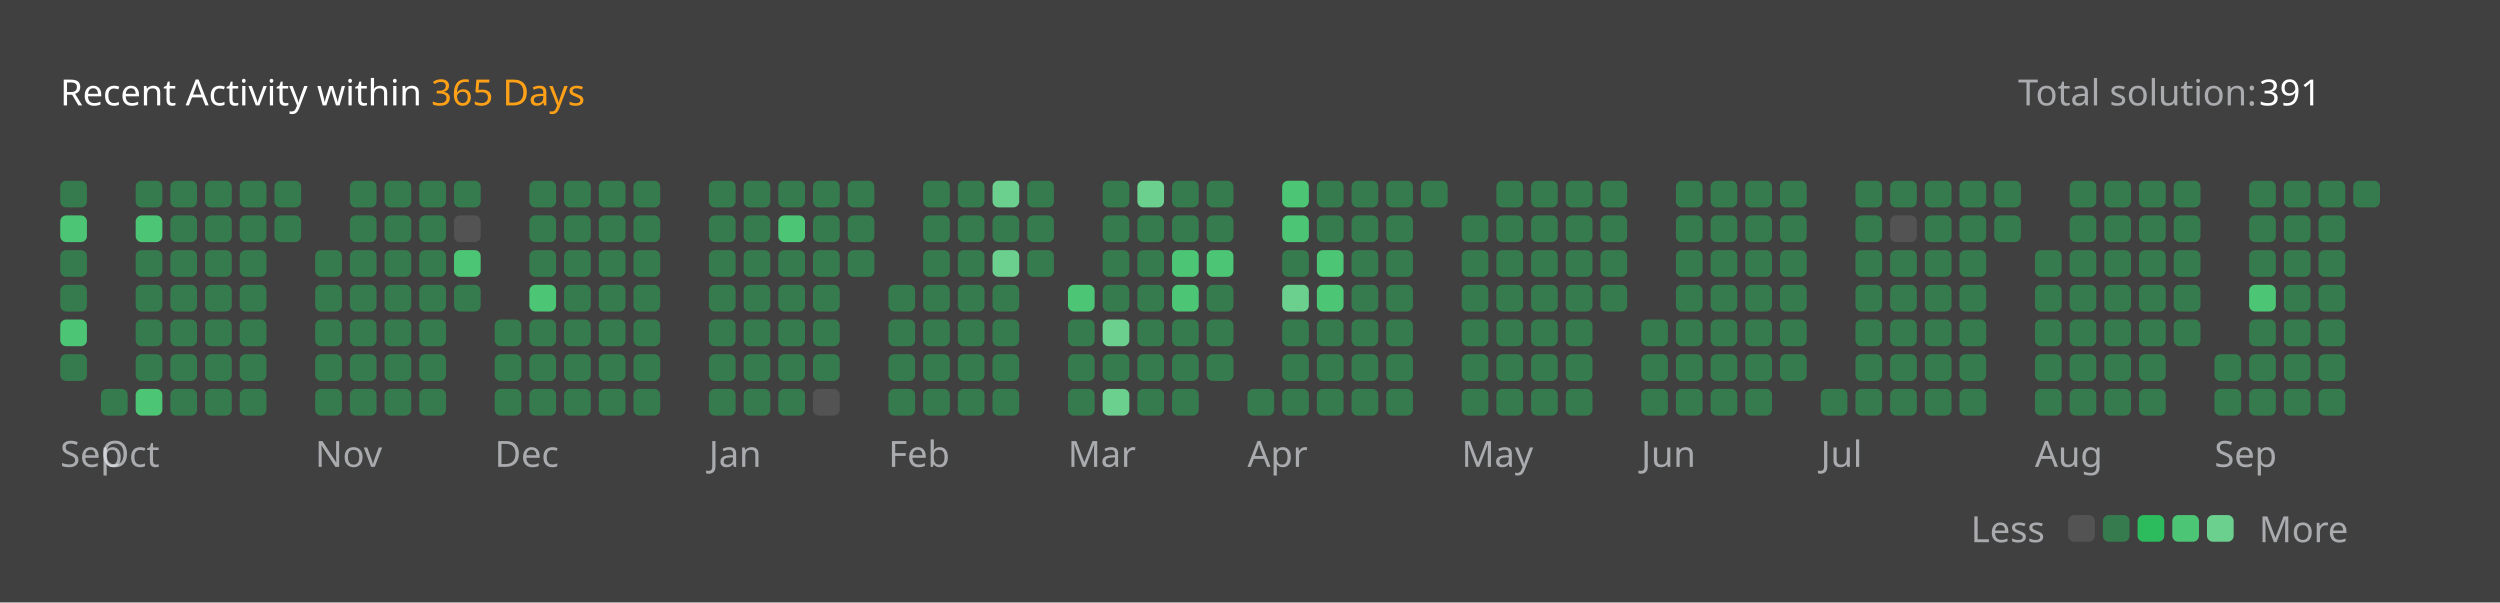
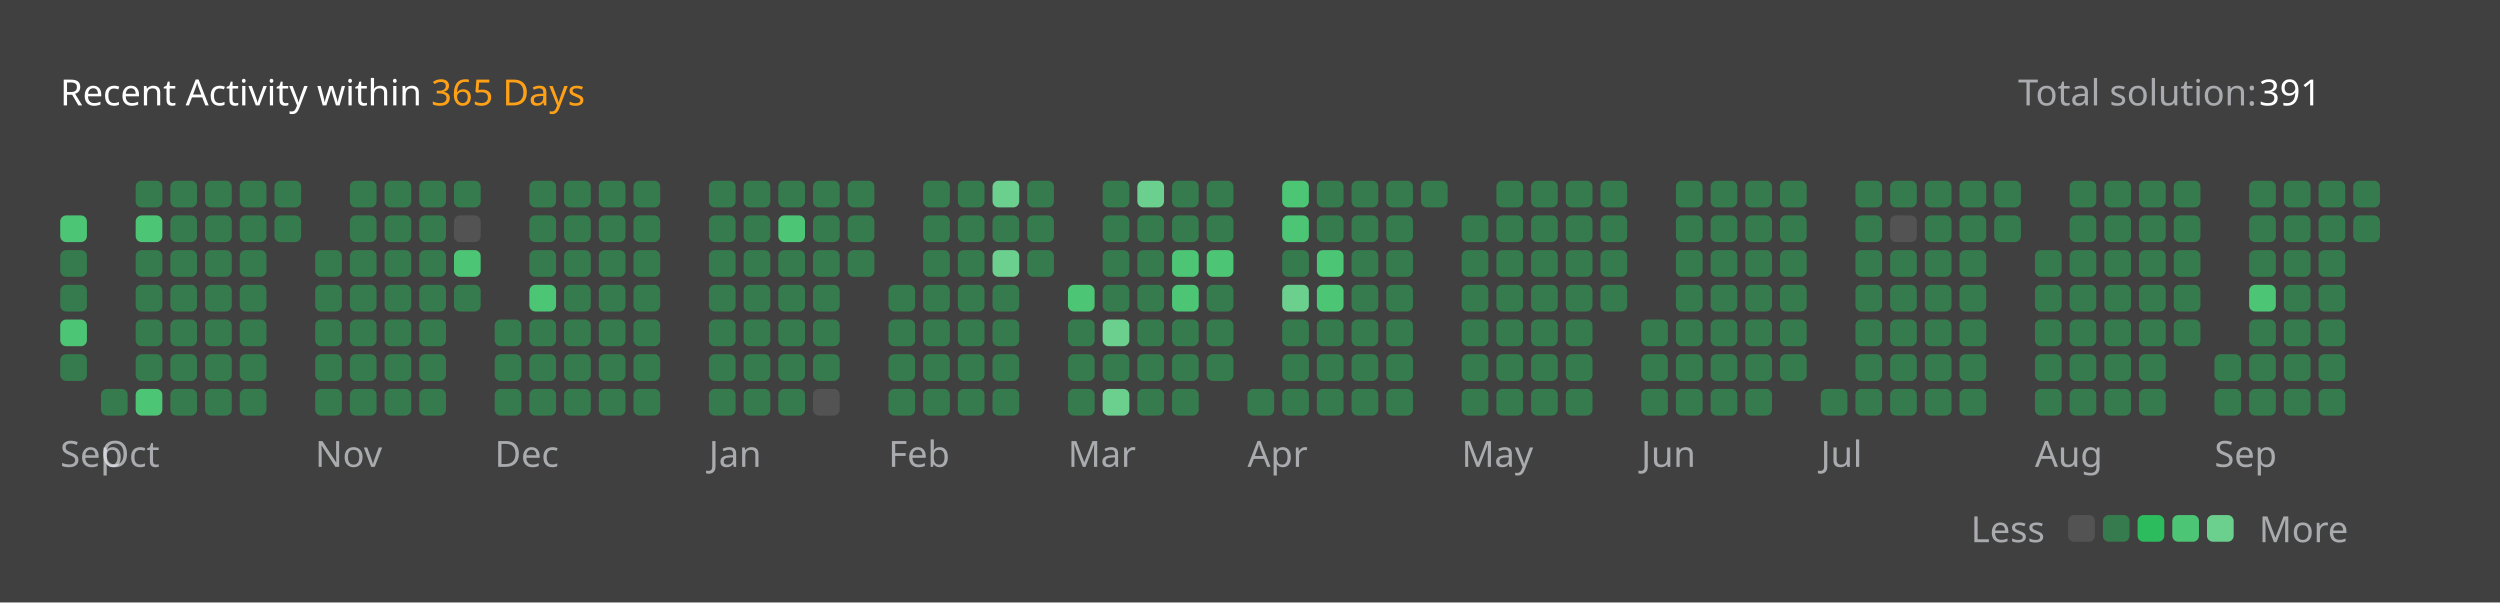
<svg xmlns="http://www.w3.org/2000/svg" version="1.1" height="200" width="830" viewBox="0 0 830 200">
  <style>*{font-family: "Segoe UI", Tahoma, Geneva, Verdana, sans-serif;}</style>
  <style>.title{font-weight: 500;font-size: 1rem;}</style>
  <style>.rotate-90{transform: rotate(-90deg);transform-origin: center;transform-box: fill-box;}</style>
  <style>.state{font-size: .75rem;}</style>
  <style>.light{color: #ffffff;fill: #ffffff;}</style>
  <style>.light-gray{color: #eff2f699;fill: #eff2f699;}</style>
  <style>.dark-gray{color: #ebebf54d;fill: #ebebf54d;}</style>
  <style>.gray{color: #747474;fill: #747474;}</style>
  <style>.orange{color: #ffa116;fill: #ffa116;}</style>
  <style>.background{color: #404040;fill: #404040;}</style>
  <style>.level-1-block{fill: #ffffff1a;}</style>
  <style>.level-2-block{fill: #2cb55d80;}</style>
  <style>.level-3-block{fill: #2cbb5dff;}</style>
  <style>.level-4-block{fill: #4cc575ff;}</style>
  <style>.level-5-block{fill: #6bcf8eff;}</style>
  <rect fill="#404040" x="0" y="0" width="830" height="200" rx="0.5rem" />
  <g text-anchor="start" text-decoration="1" class="title">
    <text x="20" y="35">
      <tspan class="light">Recent Activity within</tspan>
      <tspan class="orange">365 Days</tspan>
    </text>
  </g>
  <g class="state">
    <text x="670" y="35" class="light-gray"> Total solution: </text>
    <text x="750" y="35" class="light"> 391 </text>
    <text x="678.88" y="180" class="light-gray" text-anchor="end">Less</text>
    <rect x="686.64" y="171" width="8.86" height="8.86" rx="2" ry="2" class="level-1-block" />
    <rect x="698.16" y="171" width="8.86" height="8.86" rx="2" ry="2" class="level-2-block" />
    <rect x="709.68" y="171" width="8.86" height="8.86" rx="2" ry="2" class="level-3-block" />
    <rect x="721.2" y="171" width="8.86" height="8.86" rx="2" ry="2" class="level-4-block" />
    <rect x="732.72" y="171" width="8.86" height="8.86" rx="2" ry="2" class="level-5-block" />
    <text x="750" y="180" class="light-gray">More</text>
  </g>
  <g x="20" y="60">
    <g x="20" y="60">
      <g x="20.0" y="60">
-         <rect x="20.0" y="60.0" width="8.86" height="8.86" rx="2" ry="2" class="level-2-block" />
        <rect x="20.0" y="71.52" width="8.86" height="8.86" rx="2" ry="2" class="level-4-block" />
        <rect x="20.0" y="83.04" width="8.86" height="8.86" rx="2" ry="2" class="level-2-block" />
        <rect x="20.0" y="94.56" width="8.86" height="8.86" rx="2" ry="2" class="level-2-block" />
        <rect x="20.0" y="106.08" width="8.86" height="8.86" rx="2" ry="2" class="level-4-block" />
        <rect x="20.0" y="117.6" width="8.86" height="8.86" rx="2" ry="2" class="level-2-block" />
      </g>
      <text x="20.0" y="155" class="light-gray state">Sep</text>
    </g>
  </g>
  <g x="33.52" y="60">
    <g x="33.52" y="60">
      <g x="33.52" y="60">
        <rect x="33.52" y="129.12" width="8.86" height="8.86" rx="2" ry="2" class="level-2-block" />
      </g>
      <g x="45.04" y="60">
        <rect x="45.04" y="60.0" width="8.86" height="8.86" rx="2" ry="2" class="level-2-block" />
        <rect x="45.04" y="71.52" width="8.86" height="8.86" rx="2" ry="2" class="level-4-block" />
        <rect x="45.04" y="83.04" width="8.86" height="8.86" rx="2" ry="2" class="level-2-block" />
        <rect x="45.04" y="94.56" width="8.86" height="8.86" rx="2" ry="2" class="level-2-block" />
        <rect x="45.04" y="106.08" width="8.86" height="8.86" rx="2" ry="2" class="level-2-block" />
        <rect x="45.04" y="117.6" width="8.86" height="8.86" rx="2" ry="2" class="level-2-block" />
        <rect x="45.04" y="129.12" width="8.86" height="8.86" rx="2" ry="2" class="level-4-block" />
      </g>
      <g x="56.56" y="60">
        <rect x="56.56" y="60.0" width="8.86" height="8.86" rx="2" ry="2" class="level-2-block" />
        <rect x="56.56" y="71.52" width="8.86" height="8.86" rx="2" ry="2" class="level-2-block" />
        <rect x="56.56" y="83.04" width="8.86" height="8.86" rx="2" ry="2" class="level-2-block" />
        <rect x="56.56" y="94.56" width="8.86" height="8.86" rx="2" ry="2" class="level-2-block" />
        <rect x="56.56" y="106.08" width="8.86" height="8.86" rx="2" ry="2" class="level-2-block" />
        <rect x="56.56" y="117.6" width="8.86" height="8.86" rx="2" ry="2" class="level-2-block" />
        <rect x="56.56" y="129.12" width="8.86" height="8.86" rx="2" ry="2" class="level-2-block" />
      </g>
      <g x="68.08" y="60">
        <rect x="68.08" y="60.0" width="8.86" height="8.86" rx="2" ry="2" class="level-2-block" />
        <rect x="68.08" y="71.52" width="8.86" height="8.86" rx="2" ry="2" class="level-2-block" />
        <rect x="68.08" y="83.04" width="8.86" height="8.86" rx="2" ry="2" class="level-2-block" />
        <rect x="68.08" y="94.56" width="8.86" height="8.86" rx="2" ry="2" class="level-2-block" />
        <rect x="68.08" y="106.08" width="8.86" height="8.86" rx="2" ry="2" class="level-2-block" />
        <rect x="68.08" y="117.6" width="8.86" height="8.86" rx="2" ry="2" class="level-2-block" />
        <rect x="68.08" y="129.12" width="8.86" height="8.86" rx="2" ry="2" class="level-2-block" />
      </g>
      <g x="79.6" y="60">
        <rect x="79.6" y="60.0" width="8.86" height="8.86" rx="2" ry="2" class="level-2-block" />
        <rect x="79.6" y="71.52" width="8.86" height="8.86" rx="2" ry="2" class="level-2-block" />
        <rect x="79.6" y="83.04" width="8.86" height="8.86" rx="2" ry="2" class="level-2-block" />
        <rect x="79.6" y="94.56" width="8.86" height="8.86" rx="2" ry="2" class="level-2-block" />
        <rect x="79.6" y="106.08" width="8.86" height="8.86" rx="2" ry="2" class="level-2-block" />
        <rect x="79.6" y="117.6" width="8.86" height="8.86" rx="2" ry="2" class="level-2-block" />
        <rect x="79.6" y="129.12" width="8.86" height="8.86" rx="2" ry="2" class="level-2-block" />
      </g>
      <g x="91.12" y="60">
        <rect x="91.12" y="60.0" width="8.86" height="8.86" rx="2" ry="2" class="level-2-block" />
        <rect x="91.12" y="71.52" width="8.86" height="8.86" rx="2" ry="2" class="level-2-block" />
      </g>
      <text x="33.52" y="155" class="light-gray state">Oct</text>
    </g>
  </g>
  <g x="104.64" y="60">
    <g x="104.64" y="60">
      <g x="104.64" y="60">
        <rect x="104.64" y="83.04" width="8.86" height="8.86" rx="2" ry="2" class="level-2-block" />
        <rect x="104.64" y="94.56" width="8.86" height="8.86" rx="2" ry="2" class="level-2-block" />
        <rect x="104.64" y="106.08" width="8.86" height="8.86" rx="2" ry="2" class="level-2-block" />
        <rect x="104.64" y="117.6" width="8.86" height="8.86" rx="2" ry="2" class="level-2-block" />
        <rect x="104.64" y="129.12" width="8.86" height="8.86" rx="2" ry="2" class="level-2-block" />
      </g>
      <g x="116.16" y="60">
        <rect x="116.16" y="60.0" width="8.86" height="8.86" rx="2" ry="2" class="level-2-block" />
        <rect x="116.16" y="71.52" width="8.86" height="8.86" rx="2" ry="2" class="level-2-block" />
        <rect x="116.16" y="83.04" width="8.86" height="8.86" rx="2" ry="2" class="level-2-block" />
        <rect x="116.16" y="94.56" width="8.86" height="8.86" rx="2" ry="2" class="level-2-block" />
        <rect x="116.16" y="106.08" width="8.86" height="8.86" rx="2" ry="2" class="level-2-block" />
        <rect x="116.16" y="117.6" width="8.86" height="8.86" rx="2" ry="2" class="level-2-block" />
        <rect x="116.16" y="129.12" width="8.86" height="8.86" rx="2" ry="2" class="level-2-block" />
      </g>
      <g x="127.68" y="60">
        <rect x="127.68" y="60.0" width="8.86" height="8.86" rx="2" ry="2" class="level-2-block" />
        <rect x="127.68" y="71.52" width="8.86" height="8.86" rx="2" ry="2" class="level-2-block" />
        <rect x="127.68" y="83.04" width="8.86" height="8.86" rx="2" ry="2" class="level-2-block" />
        <rect x="127.68" y="94.56" width="8.86" height="8.86" rx="2" ry="2" class="level-2-block" />
        <rect x="127.68" y="106.08" width="8.86" height="8.86" rx="2" ry="2" class="level-2-block" />
        <rect x="127.68" y="117.6" width="8.86" height="8.86" rx="2" ry="2" class="level-2-block" />
        <rect x="127.68" y="129.12" width="8.86" height="8.86" rx="2" ry="2" class="level-2-block" />
      </g>
      <g x="139.2" y="60">
        <rect x="139.2" y="60.0" width="8.86" height="8.86" rx="2" ry="2" class="level-2-block" />
        <rect x="139.2" y="71.52" width="8.86" height="8.86" rx="2" ry="2" class="level-2-block" />
        <rect x="139.2" y="83.04" width="8.86" height="8.86" rx="2" ry="2" class="level-2-block" />
        <rect x="139.2" y="94.56" width="8.86" height="8.86" rx="2" ry="2" class="level-2-block" />
        <rect x="139.2" y="106.08" width="8.86" height="8.86" rx="2" ry="2" class="level-2-block" />
        <rect x="139.2" y="117.6" width="8.86" height="8.86" rx="2" ry="2" class="level-2-block" />
        <rect x="139.2" y="129.12" width="8.86" height="8.86" rx="2" ry="2" class="level-2-block" />
      </g>
      <g x="150.72" y="60">
        <rect x="150.72" y="60.0" width="8.86" height="8.86" rx="2" ry="2" class="level-2-block" />
        <rect x="150.72" y="71.52" width="8.86" height="8.86" rx="2" ry="2" class="level-1-block" />
        <rect x="150.72" y="83.04" width="8.86" height="8.86" rx="2" ry="2" class="level-4-block" />
        <rect x="150.72" y="94.56" width="8.86" height="8.86" rx="2" ry="2" class="level-2-block" />
      </g>
      <text x="104.64" y="155" class="light-gray state">Nov</text>
    </g>
  </g>
  <g x="164.24" y="60">
    <g x="164.24" y="60">
      <g x="164.24" y="60">
        <rect x="164.24" y="106.08" width="8.86" height="8.86" rx="2" ry="2" class="level-2-block" />
        <rect x="164.24" y="117.6" width="8.86" height="8.86" rx="2" ry="2" class="level-2-block" />
        <rect x="164.24" y="129.12" width="8.86" height="8.86" rx="2" ry="2" class="level-2-block" />
      </g>
      <g x="175.76" y="60">
        <rect x="175.76" y="60.0" width="8.86" height="8.86" rx="2" ry="2" class="level-2-block" />
        <rect x="175.76" y="71.52" width="8.86" height="8.86" rx="2" ry="2" class="level-2-block" />
        <rect x="175.76" y="83.04" width="8.86" height="8.86" rx="2" ry="2" class="level-2-block" />
        <rect x="175.76" y="94.56" width="8.86" height="8.86" rx="2" ry="2" class="level-4-block" />
        <rect x="175.76" y="106.08" width="8.86" height="8.86" rx="2" ry="2" class="level-2-block" />
        <rect x="175.76" y="117.6" width="8.86" height="8.86" rx="2" ry="2" class="level-2-block" />
        <rect x="175.76" y="129.12" width="8.86" height="8.86" rx="2" ry="2" class="level-2-block" />
      </g>
      <g x="187.28" y="60">
        <rect x="187.28" y="60.0" width="8.86" height="8.86" rx="2" ry="2" class="level-2-block" />
        <rect x="187.28" y="71.52" width="8.86" height="8.86" rx="2" ry="2" class="level-2-block" />
        <rect x="187.28" y="83.04" width="8.86" height="8.86" rx="2" ry="2" class="level-2-block" />
        <rect x="187.28" y="94.56" width="8.86" height="8.86" rx="2" ry="2" class="level-2-block" />
        <rect x="187.28" y="106.08" width="8.86" height="8.86" rx="2" ry="2" class="level-2-block" />
        <rect x="187.28" y="117.6" width="8.86" height="8.86" rx="2" ry="2" class="level-2-block" />
        <rect x="187.28" y="129.12" width="8.86" height="8.86" rx="2" ry="2" class="level-2-block" />
      </g>
      <g x="198.8" y="60">
        <rect x="198.8" y="60.0" width="8.86" height="8.86" rx="2" ry="2" class="level-2-block" />
        <rect x="198.8" y="71.52" width="8.86" height="8.86" rx="2" ry="2" class="level-2-block" />
        <rect x="198.8" y="83.04" width="8.86" height="8.86" rx="2" ry="2" class="level-2-block" />
        <rect x="198.8" y="94.56" width="8.86" height="8.86" rx="2" ry="2" class="level-2-block" />
        <rect x="198.8" y="106.08" width="8.86" height="8.86" rx="2" ry="2" class="level-2-block" />
        <rect x="198.8" y="117.6" width="8.86" height="8.86" rx="2" ry="2" class="level-2-block" />
        <rect x="198.8" y="129.12" width="8.86" height="8.86" rx="2" ry="2" class="level-2-block" />
      </g>
      <g x="210.32" y="60">
        <rect x="210.32" y="60.0" width="8.86" height="8.86" rx="2" ry="2" class="level-2-block" />
        <rect x="210.32" y="71.52" width="8.86" height="8.86" rx="2" ry="2" class="level-2-block" />
        <rect x="210.32" y="83.04" width="8.86" height="8.86" rx="2" ry="2" class="level-2-block" />
        <rect x="210.32" y="94.56" width="8.86" height="8.86" rx="2" ry="2" class="level-2-block" />
        <rect x="210.32" y="106.08" width="8.86" height="8.86" rx="2" ry="2" class="level-2-block" />
        <rect x="210.32" y="117.6" width="8.86" height="8.86" rx="2" ry="2" class="level-2-block" />
        <rect x="210.32" y="129.12" width="8.86" height="8.86" rx="2" ry="2" class="level-2-block" />
      </g>
      <text x="164.24" y="155" class="light-gray state">Dec</text>
    </g>
  </g>
  <g x="235.36" y="60">
    <g x="235.36" y="60">
      <g x="235.36" y="60">
        <rect x="235.36" y="60.0" width="8.86" height="8.86" rx="2" ry="2" class="level-2-block" />
        <rect x="235.36" y="71.52" width="8.86" height="8.86" rx="2" ry="2" class="level-2-block" />
        <rect x="235.36" y="83.04" width="8.86" height="8.86" rx="2" ry="2" class="level-2-block" />
        <rect x="235.36" y="94.56" width="8.86" height="8.86" rx="2" ry="2" class="level-2-block" />
        <rect x="235.36" y="106.08" width="8.86" height="8.86" rx="2" ry="2" class="level-2-block" />
        <rect x="235.36" y="117.6" width="8.86" height="8.86" rx="2" ry="2" class="level-2-block" />
        <rect x="235.36" y="129.12" width="8.86" height="8.86" rx="2" ry="2" class="level-2-block" />
      </g>
      <g x="246.88" y="60">
        <rect x="246.88" y="60.0" width="8.86" height="8.86" rx="2" ry="2" class="level-2-block" />
        <rect x="246.88" y="71.52" width="8.86" height="8.86" rx="2" ry="2" class="level-2-block" />
        <rect x="246.88" y="83.04" width="8.86" height="8.86" rx="2" ry="2" class="level-2-block" />
        <rect x="246.88" y="94.56" width="8.86" height="8.86" rx="2" ry="2" class="level-2-block" />
        <rect x="246.88" y="106.08" width="8.86" height="8.86" rx="2" ry="2" class="level-2-block" />
        <rect x="246.88" y="117.6" width="8.86" height="8.86" rx="2" ry="2" class="level-2-block" />
        <rect x="246.88" y="129.12" width="8.86" height="8.86" rx="2" ry="2" class="level-2-block" />
      </g>
      <g x="258.4" y="60">
        <rect x="258.4" y="60.0" width="8.86" height="8.86" rx="2" ry="2" class="level-2-block" />
        <rect x="258.4" y="71.52" width="8.86" height="8.86" rx="2" ry="2" class="level-4-block" />
        <rect x="258.4" y="83.04" width="8.86" height="8.86" rx="2" ry="2" class="level-2-block" />
        <rect x="258.4" y="94.56" width="8.86" height="8.86" rx="2" ry="2" class="level-2-block" />
        <rect x="258.4" y="106.08" width="8.86" height="8.86" rx="2" ry="2" class="level-2-block" />
        <rect x="258.4" y="117.6" width="8.86" height="8.86" rx="2" ry="2" class="level-2-block" />
        <rect x="258.4" y="129.12" width="8.86" height="8.86" rx="2" ry="2" class="level-2-block" />
      </g>
      <g x="269.92" y="60">
        <rect x="269.92" y="60.0" width="8.86" height="8.86" rx="2" ry="2" class="level-2-block" />
        <rect x="269.92" y="71.52" width="8.86" height="8.86" rx="2" ry="2" class="level-2-block" />
        <rect x="269.92" y="83.04" width="8.86" height="8.86" rx="2" ry="2" class="level-2-block" />
        <rect x="269.92" y="94.56" width="8.86" height="8.86" rx="2" ry="2" class="level-2-block" />
        <rect x="269.92" y="106.08" width="8.86" height="8.86" rx="2" ry="2" class="level-2-block" />
        <rect x="269.92" y="117.6" width="8.86" height="8.86" rx="2" ry="2" class="level-2-block" />
        <rect x="269.92" y="129.12" width="8.86" height="8.86" rx="2" ry="2" class="level-1-block" />
      </g>
      <g x="281.44" y="60">
        <rect x="281.44" y="60.0" width="8.86" height="8.86" rx="2" ry="2" class="level-2-block" />
        <rect x="281.44" y="71.52" width="8.86" height="8.86" rx="2" ry="2" class="level-2-block" />
        <rect x="281.44" y="83.04" width="8.86" height="8.86" rx="2" ry="2" class="level-2-block" />
      </g>
      <text x="235.36" y="155" class="light-gray state">Jan</text>
    </g>
  </g>
  <g x="294.96" y="60">
    <g x="294.96" y="60">
      <g x="294.96" y="60">
        <rect x="294.96" y="94.56" width="8.86" height="8.86" rx="2" ry="2" class="level-2-block" />
        <rect x="294.96" y="106.08" width="8.86" height="8.86" rx="2" ry="2" class="level-2-block" />
        <rect x="294.96" y="117.6" width="8.86" height="8.86" rx="2" ry="2" class="level-2-block" />
        <rect x="294.96" y="129.12" width="8.86" height="8.86" rx="2" ry="2" class="level-2-block" />
      </g>
      <g x="306.48" y="60">
        <rect x="306.48" y="60.0" width="8.86" height="8.86" rx="2" ry="2" class="level-2-block" />
        <rect x="306.48" y="71.52" width="8.86" height="8.86" rx="2" ry="2" class="level-2-block" />
        <rect x="306.48" y="83.04" width="8.86" height="8.86" rx="2" ry="2" class="level-2-block" />
        <rect x="306.48" y="94.56" width="8.86" height="8.86" rx="2" ry="2" class="level-2-block" />
        <rect x="306.48" y="106.08" width="8.86" height="8.86" rx="2" ry="2" class="level-2-block" />
        <rect x="306.48" y="117.6" width="8.86" height="8.86" rx="2" ry="2" class="level-2-block" />
        <rect x="306.48" y="129.12" width="8.86" height="8.86" rx="2" ry="2" class="level-2-block" />
      </g>
      <g x="318" y="60">
        <rect x="318" y="60.0" width="8.86" height="8.86" rx="2" ry="2" class="level-2-block" />
        <rect x="318" y="71.52" width="8.86" height="8.86" rx="2" ry="2" class="level-2-block" />
        <rect x="318" y="83.04" width="8.86" height="8.86" rx="2" ry="2" class="level-2-block" />
        <rect x="318" y="94.56" width="8.86" height="8.86" rx="2" ry="2" class="level-2-block" />
        <rect x="318" y="106.08" width="8.86" height="8.86" rx="2" ry="2" class="level-2-block" />
        <rect x="318" y="117.6" width="8.86" height="8.86" rx="2" ry="2" class="level-2-block" />
        <rect x="318" y="129.12" width="8.86" height="8.86" rx="2" ry="2" class="level-2-block" />
      </g>
      <g x="329.52" y="60">
        <rect x="329.52" y="60.0" width="8.86" height="8.86" rx="2" ry="2" class="level-5-block" />
        <rect x="329.52" y="71.52" width="8.86" height="8.86" rx="2" ry="2" class="level-2-block" />
        <rect x="329.52" y="83.04" width="8.86" height="8.86" rx="2" ry="2" class="level-5-block" />
        <rect x="329.52" y="94.56" width="8.86" height="8.86" rx="2" ry="2" class="level-2-block" />
        <rect x="329.52" y="106.08" width="8.86" height="8.86" rx="2" ry="2" class="level-2-block" />
        <rect x="329.52" y="117.6" width="8.86" height="8.86" rx="2" ry="2" class="level-2-block" />
        <rect x="329.52" y="129.12" width="8.86" height="8.86" rx="2" ry="2" class="level-2-block" />
      </g>
      <g x="341.04" y="60">
        <rect x="341.04" y="60.0" width="8.86" height="8.86" rx="2" ry="2" class="level-2-block" />
        <rect x="341.04" y="71.52" width="8.86" height="8.86" rx="2" ry="2" class="level-2-block" />
        <rect x="341.04" y="83.04" width="8.86" height="8.86" rx="2" ry="2" class="level-2-block" />
      </g>
      <text x="294.96" y="155" class="light-gray state">Feb</text>
    </g>
  </g>
  <g x="354.56" y="60">
    <g x="354.56" y="60">
      <g x="354.56" y="60">
        <rect x="354.56" y="94.56" width="8.86" height="8.86" rx="2" ry="2" class="level-4-block" />
        <rect x="354.56" y="106.08" width="8.86" height="8.86" rx="2" ry="2" class="level-2-block" />
        <rect x="354.56" y="117.6" width="8.86" height="8.86" rx="2" ry="2" class="level-2-block" />
        <rect x="354.56" y="129.12" width="8.86" height="8.86" rx="2" ry="2" class="level-2-block" />
      </g>
      <g x="366.08" y="60">
        <rect x="366.08" y="60.0" width="8.86" height="8.86" rx="2" ry="2" class="level-2-block" />
        <rect x="366.08" y="71.52" width="8.86" height="8.86" rx="2" ry="2" class="level-2-block" />
        <rect x="366.08" y="83.04" width="8.86" height="8.86" rx="2" ry="2" class="level-2-block" />
        <rect x="366.08" y="94.56" width="8.86" height="8.86" rx="2" ry="2" class="level-2-block" />
        <rect x="366.08" y="106.08" width="8.86" height="8.86" rx="2" ry="2" class="level-5-block" />
        <rect x="366.08" y="117.6" width="8.86" height="8.86" rx="2" ry="2" class="level-2-block" />
        <rect x="366.08" y="129.12" width="8.86" height="8.86" rx="2" ry="2" class="level-5-block" />
      </g>
      <g x="377.6" y="60">
        <rect x="377.6" y="60.0" width="8.86" height="8.86" rx="2" ry="2" class="level-5-block" />
        <rect x="377.6" y="71.52" width="8.86" height="8.86" rx="2" ry="2" class="level-2-block" />
        <rect x="377.6" y="83.04" width="8.86" height="8.86" rx="2" ry="2" class="level-2-block" />
        <rect x="377.6" y="94.56" width="8.86" height="8.86" rx="2" ry="2" class="level-2-block" />
        <rect x="377.6" y="106.08" width="8.86" height="8.86" rx="2" ry="2" class="level-2-block" />
        <rect x="377.6" y="117.6" width="8.86" height="8.86" rx="2" ry="2" class="level-2-block" />
        <rect x="377.6" y="129.12" width="8.86" height="8.86" rx="2" ry="2" class="level-2-block" />
      </g>
      <g x="389.12" y="60">
        <rect x="389.12" y="60.0" width="8.86" height="8.86" rx="2" ry="2" class="level-2-block" />
        <rect x="389.12" y="71.52" width="8.86" height="8.86" rx="2" ry="2" class="level-2-block" />
        <rect x="389.12" y="83.04" width="8.86" height="8.86" rx="2" ry="2" class="level-4-block" />
        <rect x="389.12" y="94.56" width="8.86" height="8.86" rx="2" ry="2" class="level-4-block" />
        <rect x="389.12" y="106.08" width="8.86" height="8.86" rx="2" ry="2" class="level-2-block" />
        <rect x="389.12" y="117.6" width="8.86" height="8.86" rx="2" ry="2" class="level-2-block" />
        <rect x="389.12" y="129.12" width="8.86" height="8.86" rx="2" ry="2" class="level-2-block" />
      </g>
      <g x="400.64" y="60">
        <rect x="400.64" y="60.0" width="8.86" height="8.86" rx="2" ry="2" class="level-2-block" />
        <rect x="400.64" y="71.52" width="8.86" height="8.86" rx="2" ry="2" class="level-2-block" />
        <rect x="400.64" y="83.04" width="8.86" height="8.86" rx="2" ry="2" class="level-4-block" />
        <rect x="400.64" y="94.56" width="8.86" height="8.86" rx="2" ry="2" class="level-2-block" />
        <rect x="400.64" y="106.08" width="8.86" height="8.86" rx="2" ry="2" class="level-2-block" />
        <rect x="400.64" y="117.6" width="8.86" height="8.86" rx="2" ry="2" class="level-2-block" />
      </g>
      <text x="354.56" y="155" class="light-gray state">Mar</text>
    </g>
  </g>
  <g x="414.16" y="60">
    <g x="414.16" y="60">
      <g x="414.16" y="60">
        <rect x="414.16" y="129.12" width="8.86" height="8.86" rx="2" ry="2" class="level-2-block" />
      </g>
      <g x="425.68" y="60">
        <rect x="425.68" y="60.0" width="8.86" height="8.86" rx="2" ry="2" class="level-4-block" />
        <rect x="425.68" y="71.52" width="8.86" height="8.86" rx="2" ry="2" class="level-4-block" />
        <rect x="425.68" y="83.04" width="8.86" height="8.86" rx="2" ry="2" class="level-2-block" />
        <rect x="425.68" y="94.56" width="8.86" height="8.86" rx="2" ry="2" class="level-5-block" />
        <rect x="425.68" y="106.08" width="8.86" height="8.86" rx="2" ry="2" class="level-2-block" />
        <rect x="425.68" y="117.6" width="8.86" height="8.86" rx="2" ry="2" class="level-2-block" />
        <rect x="425.68" y="129.12" width="8.86" height="8.86" rx="2" ry="2" class="level-2-block" />
      </g>
      <g x="437.2" y="60">
        <rect x="437.2" y="60.0" width="8.86" height="8.86" rx="2" ry="2" class="level-2-block" />
        <rect x="437.2" y="71.52" width="8.86" height="8.86" rx="2" ry="2" class="level-2-block" />
        <rect x="437.2" y="83.04" width="8.86" height="8.86" rx="2" ry="2" class="level-4-block" />
        <rect x="437.2" y="94.56" width="8.86" height="8.86" rx="2" ry="2" class="level-4-block" />
        <rect x="437.2" y="106.08" width="8.86" height="8.86" rx="2" ry="2" class="level-2-block" />
        <rect x="437.2" y="117.6" width="8.86" height="8.86" rx="2" ry="2" class="level-2-block" />
        <rect x="437.2" y="129.12" width="8.86" height="8.86" rx="2" ry="2" class="level-2-block" />
      </g>
      <g x="448.72" y="60">
        <rect x="448.72" y="60.0" width="8.86" height="8.86" rx="2" ry="2" class="level-2-block" />
        <rect x="448.72" y="71.52" width="8.86" height="8.86" rx="2" ry="2" class="level-2-block" />
        <rect x="448.72" y="83.04" width="8.86" height="8.86" rx="2" ry="2" class="level-2-block" />
        <rect x="448.72" y="94.56" width="8.86" height="8.86" rx="2" ry="2" class="level-2-block" />
        <rect x="448.72" y="106.08" width="8.86" height="8.86" rx="2" ry="2" class="level-2-block" />
        <rect x="448.72" y="117.6" width="8.86" height="8.86" rx="2" ry="2" class="level-2-block" />
        <rect x="448.72" y="129.12" width="8.86" height="8.86" rx="2" ry="2" class="level-2-block" />
      </g>
      <g x="460.24" y="60">
        <rect x="460.24" y="60.0" width="8.86" height="8.86" rx="2" ry="2" class="level-2-block" />
        <rect x="460.24" y="71.52" width="8.86" height="8.86" rx="2" ry="2" class="level-2-block" />
        <rect x="460.24" y="83.04" width="8.86" height="8.86" rx="2" ry="2" class="level-2-block" />
        <rect x="460.24" y="94.56" width="8.86" height="8.86" rx="2" ry="2" class="level-2-block" />
        <rect x="460.24" y="106.08" width="8.86" height="8.86" rx="2" ry="2" class="level-2-block" />
        <rect x="460.24" y="117.6" width="8.86" height="8.86" rx="2" ry="2" class="level-2-block" />
        <rect x="460.24" y="129.12" width="8.86" height="8.86" rx="2" ry="2" class="level-2-block" />
      </g>
      <g x="471.76" y="60">
        <rect x="471.76" y="60.0" width="8.86" height="8.86" rx="2" ry="2" class="level-2-block" />
      </g>
      <text x="414.16" y="155" class="light-gray state">Apr</text>
    </g>
  </g>
  <g x="485.28" y="60">
    <g x="485.28" y="60">
      <g x="485.28" y="60">
        <rect x="485.28" y="71.52" width="8.86" height="8.86" rx="2" ry="2" class="level-2-block" />
        <rect x="485.28" y="83.04" width="8.86" height="8.86" rx="2" ry="2" class="level-2-block" />
        <rect x="485.28" y="94.56" width="8.86" height="8.86" rx="2" ry="2" class="level-2-block" />
        <rect x="485.28" y="106.08" width="8.86" height="8.86" rx="2" ry="2" class="level-2-block" />
        <rect x="485.28" y="117.6" width="8.86" height="8.86" rx="2" ry="2" class="level-2-block" />
        <rect x="485.28" y="129.12" width="8.86" height="8.86" rx="2" ry="2" class="level-2-block" />
      </g>
      <g x="496.8" y="60">
        <rect x="496.8" y="60.0" width="8.86" height="8.86" rx="2" ry="2" class="level-2-block" />
        <rect x="496.8" y="71.52" width="8.86" height="8.86" rx="2" ry="2" class="level-2-block" />
        <rect x="496.8" y="83.04" width="8.86" height="8.86" rx="2" ry="2" class="level-2-block" />
        <rect x="496.8" y="94.56" width="8.86" height="8.86" rx="2" ry="2" class="level-2-block" />
        <rect x="496.8" y="106.08" width="8.86" height="8.86" rx="2" ry="2" class="level-2-block" />
        <rect x="496.8" y="117.6" width="8.86" height="8.86" rx="2" ry="2" class="level-2-block" />
        <rect x="496.8" y="129.12" width="8.86" height="8.86" rx="2" ry="2" class="level-2-block" />
      </g>
      <g x="508.32" y="60">
        <rect x="508.32" y="60.0" width="8.86" height="8.86" rx="2" ry="2" class="level-2-block" />
        <rect x="508.32" y="71.52" width="8.86" height="8.86" rx="2" ry="2" class="level-2-block" />
        <rect x="508.32" y="83.04" width="8.86" height="8.86" rx="2" ry="2" class="level-2-block" />
        <rect x="508.32" y="94.56" width="8.86" height="8.86" rx="2" ry="2" class="level-2-block" />
        <rect x="508.32" y="106.08" width="8.86" height="8.86" rx="2" ry="2" class="level-2-block" />
        <rect x="508.32" y="117.6" width="8.86" height="8.86" rx="2" ry="2" class="level-2-block" />
        <rect x="508.32" y="129.12" width="8.86" height="8.86" rx="2" ry="2" class="level-2-block" />
      </g>
      <g x="519.84" y="60">
        <rect x="519.84" y="60.0" width="8.86" height="8.86" rx="2" ry="2" class="level-2-block" />
        <rect x="519.84" y="71.52" width="8.86" height="8.86" rx="2" ry="2" class="level-2-block" />
        <rect x="519.84" y="83.04" width="8.86" height="8.86" rx="2" ry="2" class="level-2-block" />
        <rect x="519.84" y="94.56" width="8.86" height="8.86" rx="2" ry="2" class="level-2-block" />
        <rect x="519.84" y="106.08" width="8.86" height="8.86" rx="2" ry="2" class="level-2-block" />
        <rect x="519.84" y="117.6" width="8.86" height="8.86" rx="2" ry="2" class="level-2-block" />
        <rect x="519.84" y="129.12" width="8.86" height="8.86" rx="2" ry="2" class="level-2-block" />
      </g>
      <g x="531.36" y="60">
        <rect x="531.36" y="60.0" width="8.86" height="8.86" rx="2" ry="2" class="level-2-block" />
        <rect x="531.36" y="71.52" width="8.86" height="8.86" rx="2" ry="2" class="level-2-block" />
        <rect x="531.36" y="83.04" width="8.86" height="8.86" rx="2" ry="2" class="level-2-block" />
        <rect x="531.36" y="94.56" width="8.86" height="8.86" rx="2" ry="2" class="level-2-block" />
      </g>
      <text x="485.28" y="155" class="light-gray state">May</text>
    </g>
  </g>
  <g x="544.88" y="60">
    <g x="544.88" y="60">
      <g x="544.88" y="60">
        <rect x="544.88" y="106.08" width="8.86" height="8.86" rx="2" ry="2" class="level-2-block" />
        <rect x="544.88" y="117.6" width="8.86" height="8.86" rx="2" ry="2" class="level-2-block" />
        <rect x="544.88" y="129.12" width="8.86" height="8.86" rx="2" ry="2" class="level-2-block" />
      </g>
      <g x="556.4" y="60">
        <rect x="556.4" y="60.0" width="8.86" height="8.86" rx="2" ry="2" class="level-2-block" />
        <rect x="556.4" y="71.52" width="8.86" height="8.86" rx="2" ry="2" class="level-2-block" />
        <rect x="556.4" y="83.04" width="8.86" height="8.86" rx="2" ry="2" class="level-2-block" />
        <rect x="556.4" y="94.56" width="8.86" height="8.86" rx="2" ry="2" class="level-2-block" />
        <rect x="556.4" y="106.08" width="8.86" height="8.86" rx="2" ry="2" class="level-2-block" />
        <rect x="556.4" y="117.6" width="8.86" height="8.86" rx="2" ry="2" class="level-2-block" />
        <rect x="556.4" y="129.12" width="8.86" height="8.86" rx="2" ry="2" class="level-2-block" />
      </g>
      <g x="567.92" y="60">
        <rect x="567.92" y="60.0" width="8.86" height="8.86" rx="2" ry="2" class="level-2-block" />
        <rect x="567.92" y="71.52" width="8.86" height="8.86" rx="2" ry="2" class="level-2-block" />
        <rect x="567.92" y="83.04" width="8.86" height="8.86" rx="2" ry="2" class="level-2-block" />
        <rect x="567.92" y="94.56" width="8.86" height="8.86" rx="2" ry="2" class="level-2-block" />
        <rect x="567.92" y="106.08" width="8.86" height="8.86" rx="2" ry="2" class="level-2-block" />
        <rect x="567.92" y="117.6" width="8.86" height="8.86" rx="2" ry="2" class="level-2-block" />
        <rect x="567.92" y="129.12" width="8.86" height="8.86" rx="2" ry="2" class="level-2-block" />
      </g>
      <g x="579.44" y="60">
        <rect x="579.44" y="60.0" width="8.86" height="8.86" rx="2" ry="2" class="level-2-block" />
        <rect x="579.44" y="71.52" width="8.86" height="8.86" rx="2" ry="2" class="level-2-block" />
        <rect x="579.44" y="83.04" width="8.86" height="8.86" rx="2" ry="2" class="level-2-block" />
        <rect x="579.44" y="94.56" width="8.86" height="8.86" rx="2" ry="2" class="level-2-block" />
        <rect x="579.44" y="106.08" width="8.86" height="8.86" rx="2" ry="2" class="level-2-block" />
        <rect x="579.44" y="117.6" width="8.86" height="8.86" rx="2" ry="2" class="level-2-block" />
        <rect x="579.44" y="129.12" width="8.86" height="8.86" rx="2" ry="2" class="level-2-block" />
      </g>
      <g x="590.96" y="60">
        <rect x="590.96" y="60.0" width="8.86" height="8.86" rx="2" ry="2" class="level-2-block" />
        <rect x="590.96" y="71.52" width="8.86" height="8.86" rx="2" ry="2" class="level-2-block" />
        <rect x="590.96" y="83.04" width="8.86" height="8.86" rx="2" ry="2" class="level-2-block" />
        <rect x="590.96" y="94.56" width="8.86" height="8.86" rx="2" ry="2" class="level-2-block" />
        <rect x="590.96" y="106.08" width="8.86" height="8.86" rx="2" ry="2" class="level-2-block" />
        <rect x="590.96" y="117.6" width="8.86" height="8.86" rx="2" ry="2" class="level-2-block" />
      </g>
      <text x="544.88" y="155" class="light-gray state">Jun</text>
    </g>
  </g>
  <g x="604.48" y="60">
    <g x="604.48" y="60">
      <g x="604.48" y="60">
        <rect x="604.48" y="129.12" width="8.86" height="8.86" rx="2" ry="2" class="level-2-block" />
      </g>
      <g x="616" y="60">
        <rect x="616" y="60.0" width="8.86" height="8.86" rx="2" ry="2" class="level-2-block" />
        <rect x="616" y="71.52" width="8.86" height="8.86" rx="2" ry="2" class="level-2-block" />
        <rect x="616" y="83.04" width="8.86" height="8.86" rx="2" ry="2" class="level-2-block" />
        <rect x="616" y="94.56" width="8.86" height="8.86" rx="2" ry="2" class="level-2-block" />
        <rect x="616" y="106.08" width="8.86" height="8.86" rx="2" ry="2" class="level-2-block" />
        <rect x="616" y="117.6" width="8.86" height="8.86" rx="2" ry="2" class="level-2-block" />
        <rect x="616" y="129.12" width="8.86" height="8.86" rx="2" ry="2" class="level-2-block" />
      </g>
      <g x="627.52" y="60">
        <rect x="627.52" y="60.0" width="8.86" height="8.86" rx="2" ry="2" class="level-2-block" />
        <rect x="627.52" y="71.52" width="8.86" height="8.86" rx="2" ry="2" class="level-1-block" />
        <rect x="627.52" y="83.04" width="8.86" height="8.86" rx="2" ry="2" class="level-2-block" />
        <rect x="627.52" y="94.56" width="8.86" height="8.86" rx="2" ry="2" class="level-2-block" />
        <rect x="627.52" y="106.08" width="8.86" height="8.86" rx="2" ry="2" class="level-2-block" />
        <rect x="627.52" y="117.6" width="8.86" height="8.86" rx="2" ry="2" class="level-2-block" />
        <rect x="627.52" y="129.12" width="8.86" height="8.86" rx="2" ry="2" class="level-2-block" />
      </g>
      <g x="639.04" y="60">
        <rect x="639.04" y="60.0" width="8.86" height="8.86" rx="2" ry="2" class="level-2-block" />
        <rect x="639.04" y="71.52" width="8.86" height="8.86" rx="2" ry="2" class="level-2-block" />
        <rect x="639.04" y="83.04" width="8.86" height="8.86" rx="2" ry="2" class="level-2-block" />
        <rect x="639.04" y="94.56" width="8.86" height="8.86" rx="2" ry="2" class="level-2-block" />
        <rect x="639.04" y="106.08" width="8.86" height="8.86" rx="2" ry="2" class="level-2-block" />
        <rect x="639.04" y="117.6" width="8.86" height="8.86" rx="2" ry="2" class="level-2-block" />
        <rect x="639.04" y="129.12" width="8.86" height="8.86" rx="2" ry="2" class="level-2-block" />
      </g>
      <g x="650.56" y="60">
        <rect x="650.56" y="60.0" width="8.86" height="8.86" rx="2" ry="2" class="level-2-block" />
        <rect x="650.56" y="71.52" width="8.86" height="8.86" rx="2" ry="2" class="level-2-block" />
        <rect x="650.56" y="83.04" width="8.86" height="8.86" rx="2" ry="2" class="level-2-block" />
        <rect x="650.56" y="94.56" width="8.86" height="8.86" rx="2" ry="2" class="level-2-block" />
        <rect x="650.56" y="106.08" width="8.86" height="8.86" rx="2" ry="2" class="level-2-block" />
        <rect x="650.56" y="117.6" width="8.86" height="8.86" rx="2" ry="2" class="level-2-block" />
        <rect x="650.56" y="129.12" width="8.86" height="8.86" rx="2" ry="2" class="level-2-block" />
      </g>
      <g x="662.08" y="60">
        <rect x="662.08" y="60.0" width="8.86" height="8.86" rx="2" ry="2" class="level-2-block" />
        <rect x="662.08" y="71.52" width="8.86" height="8.86" rx="2" ry="2" class="level-2-block" />
      </g>
      <text x="604.48" y="155" class="light-gray state">Jul</text>
    </g>
  </g>
  <g x="675.6" y="60">
    <g x="675.6" y="60">
      <g x="675.6" y="60">
        <rect x="675.6" y="83.04" width="8.86" height="8.86" rx="2" ry="2" class="level-2-block" />
        <rect x="675.6" y="94.56" width="8.86" height="8.86" rx="2" ry="2" class="level-2-block" />
        <rect x="675.6" y="106.08" width="8.86" height="8.86" rx="2" ry="2" class="level-2-block" />
        <rect x="675.6" y="117.6" width="8.86" height="8.86" rx="2" ry="2" class="level-2-block" />
        <rect x="675.6" y="129.12" width="8.86" height="8.86" rx="2" ry="2" class="level-2-block" />
      </g>
      <g x="687.12" y="60">
        <rect x="687.12" y="60.0" width="8.86" height="8.86" rx="2" ry="2" class="level-2-block" />
        <rect x="687.12" y="71.52" width="8.86" height="8.86" rx="2" ry="2" class="level-2-block" />
        <rect x="687.12" y="83.04" width="8.86" height="8.86" rx="2" ry="2" class="level-2-block" />
        <rect x="687.12" y="94.56" width="8.86" height="8.86" rx="2" ry="2" class="level-2-block" />
        <rect x="687.12" y="106.08" width="8.86" height="8.86" rx="2" ry="2" class="level-2-block" />
        <rect x="687.12" y="117.6" width="8.86" height="8.86" rx="2" ry="2" class="level-2-block" />
        <rect x="687.12" y="129.12" width="8.86" height="8.86" rx="2" ry="2" class="level-2-block" />
      </g>
      <g x="698.64" y="60">
        <rect x="698.64" y="60.0" width="8.86" height="8.86" rx="2" ry="2" class="level-2-block" />
        <rect x="698.64" y="71.52" width="8.86" height="8.86" rx="2" ry="2" class="level-2-block" />
        <rect x="698.64" y="83.04" width="8.86" height="8.86" rx="2" ry="2" class="level-2-block" />
        <rect x="698.64" y="94.56" width="8.86" height="8.86" rx="2" ry="2" class="level-2-block" />
        <rect x="698.64" y="106.08" width="8.86" height="8.86" rx="2" ry="2" class="level-2-block" />
        <rect x="698.64" y="117.6" width="8.86" height="8.86" rx="2" ry="2" class="level-2-block" />
        <rect x="698.64" y="129.12" width="8.86" height="8.86" rx="2" ry="2" class="level-2-block" />
      </g>
      <g x="710.16" y="60">
        <rect x="710.16" y="60.0" width="8.86" height="8.86" rx="2" ry="2" class="level-2-block" />
        <rect x="710.16" y="71.52" width="8.86" height="8.86" rx="2" ry="2" class="level-2-block" />
        <rect x="710.16" y="83.04" width="8.86" height="8.86" rx="2" ry="2" class="level-2-block" />
        <rect x="710.16" y="94.56" width="8.86" height="8.86" rx="2" ry="2" class="level-2-block" />
        <rect x="710.16" y="106.08" width="8.86" height="8.86" rx="2" ry="2" class="level-2-block" />
        <rect x="710.16" y="117.6" width="8.86" height="8.86" rx="2" ry="2" class="level-2-block" />
        <rect x="710.16" y="129.12" width="8.86" height="8.86" rx="2" ry="2" class="level-2-block" />
      </g>
      <g x="721.68" y="60">
        <rect x="721.68" y="60.0" width="8.86" height="8.86" rx="2" ry="2" class="level-2-block" />
        <rect x="721.68" y="71.52" width="8.86" height="8.86" rx="2" ry="2" class="level-2-block" />
        <rect x="721.68" y="83.04" width="8.86" height="8.86" rx="2" ry="2" class="level-2-block" />
        <rect x="721.68" y="94.56" width="8.86" height="8.86" rx="2" ry="2" class="level-2-block" />
        <rect x="721.68" y="106.08" width="8.86" height="8.86" rx="2" ry="2" class="level-2-block" />
      </g>
      <text x="675.6" y="155" class="light-gray state">Aug</text>
    </g>
  </g>
  <g x="735.2" y="60">
    <g x="735.2" y="60">
      <g x="735.2" y="60">
        <rect x="735.2" y="117.6" width="8.86" height="8.86" rx="2" ry="2" class="level-2-block" />
        <rect x="735.2" y="129.12" width="8.86" height="8.86" rx="2" ry="2" class="level-2-block" />
      </g>
      <g x="746.72" y="60">
        <rect x="746.72" y="60.0" width="8.86" height="8.86" rx="2" ry="2" class="level-2-block" />
        <rect x="746.72" y="71.52" width="8.86" height="8.86" rx="2" ry="2" class="level-2-block" />
        <rect x="746.72" y="83.04" width="8.86" height="8.86" rx="2" ry="2" class="level-2-block" />
        <rect x="746.72" y="94.56" width="8.86" height="8.86" rx="2" ry="2" class="level-4-block" />
        <rect x="746.72" y="106.08" width="8.86" height="8.86" rx="2" ry="2" class="level-2-block" />
        <rect x="746.72" y="117.6" width="8.86" height="8.86" rx="2" ry="2" class="level-2-block" />
        <rect x="746.72" y="129.12" width="8.86" height="8.86" rx="2" ry="2" class="level-2-block" />
      </g>
      <g x="758.24" y="60">
        <rect x="758.24" y="60.0" width="8.86" height="8.86" rx="2" ry="2" class="level-2-block" />
        <rect x="758.24" y="71.52" width="8.86" height="8.86" rx="2" ry="2" class="level-2-block" />
        <rect x="758.24" y="83.04" width="8.86" height="8.86" rx="2" ry="2" class="level-2-block" />
        <rect x="758.24" y="94.56" width="8.86" height="8.86" rx="2" ry="2" class="level-2-block" />
        <rect x="758.24" y="106.08" width="8.86" height="8.86" rx="2" ry="2" class="level-2-block" />
        <rect x="758.24" y="117.6" width="8.86" height="8.86" rx="2" ry="2" class="level-2-block" />
        <rect x="758.24" y="129.12" width="8.86" height="8.86" rx="2" ry="2" class="level-2-block" />
      </g>
      <g x="769.76" y="60">
        <rect x="769.76" y="60.0" width="8.86" height="8.86" rx="2" ry="2" class="level-2-block" />
        <rect x="769.76" y="71.52" width="8.86" height="8.86" rx="2" ry="2" class="level-2-block" />
        <rect x="769.76" y="83.04" width="8.86" height="8.86" rx="2" ry="2" class="level-2-block" />
        <rect x="769.76" y="94.56" width="8.86" height="8.86" rx="2" ry="2" class="level-2-block" />
        <rect x="769.76" y="106.08" width="8.86" height="8.86" rx="2" ry="2" class="level-2-block" />
        <rect x="769.76" y="117.6" width="8.86" height="8.86" rx="2" ry="2" class="level-2-block" />
        <rect x="769.76" y="129.12" width="8.86" height="8.86" rx="2" ry="2" class="level-2-block" />
      </g>
      <g x="781.28" y="60">
        <rect x="781.28" y="60.0" width="8.86" height="8.86" rx="2" ry="2" class="level-2-block" />
+         <rect x="781.28" y="71.52" width="8.86" height="8.86" rx="2" ry="2" class="level-2-block" />
      </g>
      <text x="735.2" y="155" class="light-gray state">Sep</text>
    </g>
  </g>
</svg>
